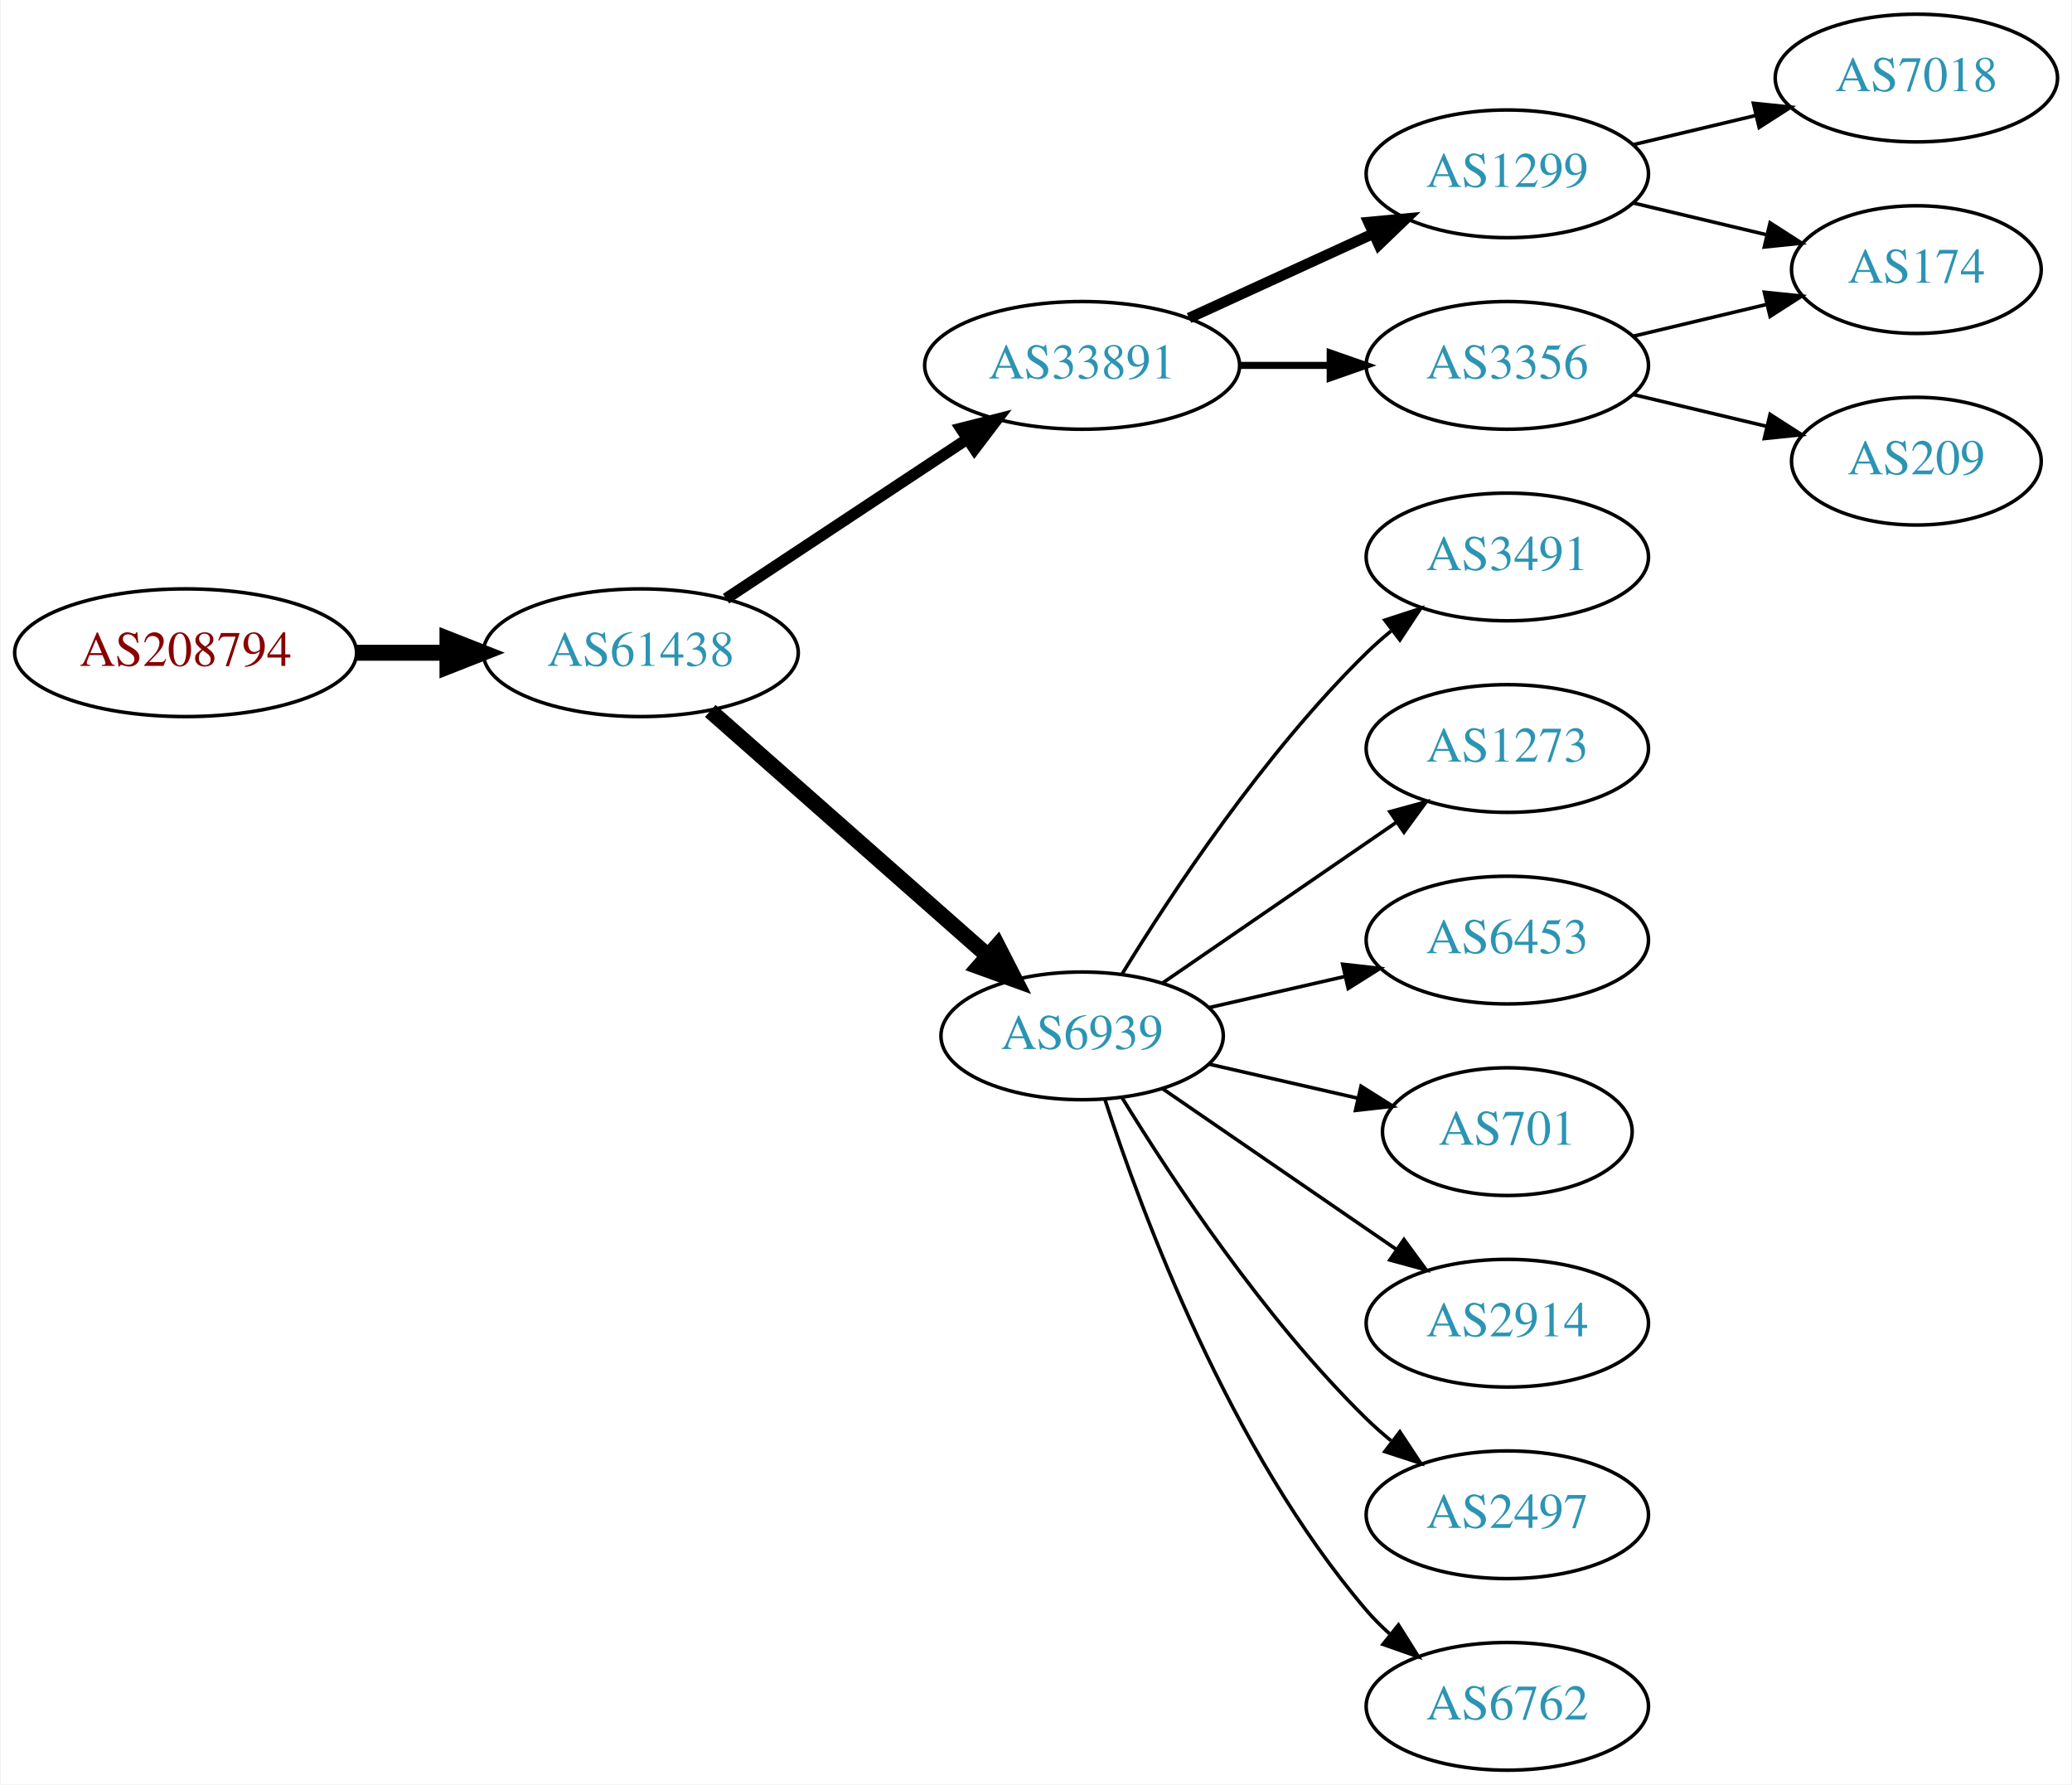
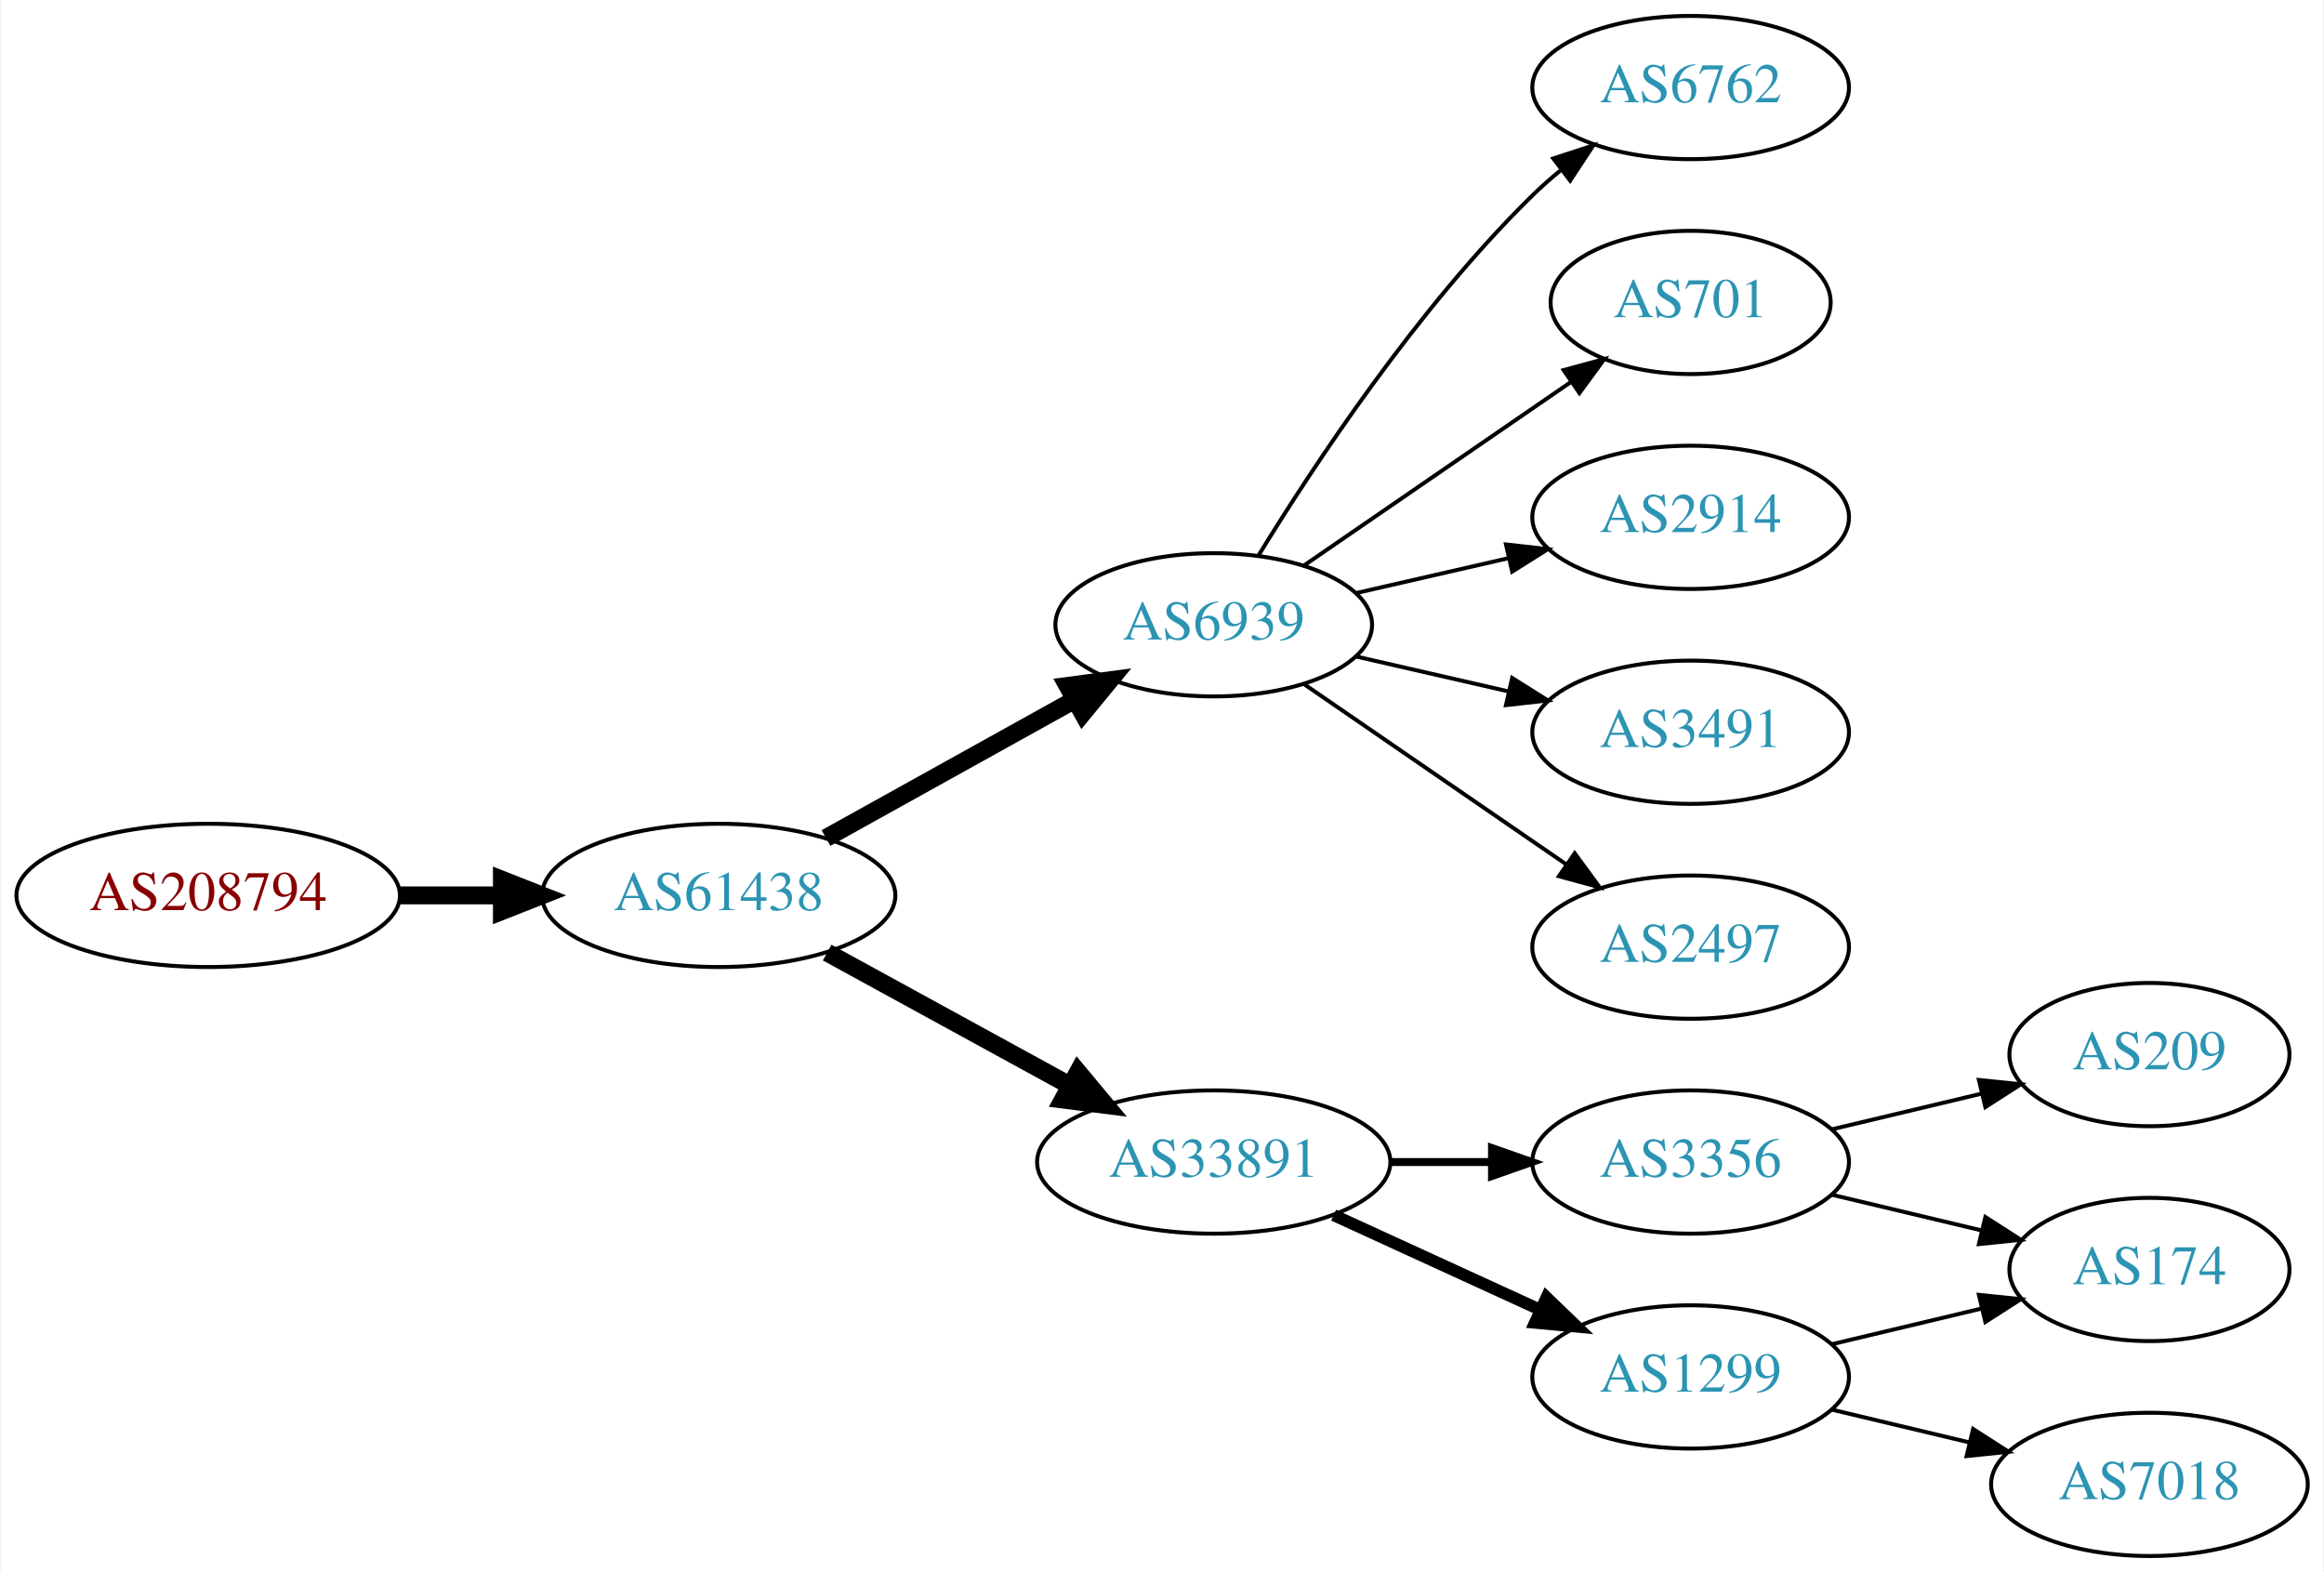
- <svg xmlns="http://www.w3.org/2000/svg" xmlns:xlink="http://www.w3.org/1999/xlink" width="584pt" height="503pt" viewBox="0.00 0.00 583.56 503.00">
-   <g id="graph0" class="graph" transform="scale(1 1) rotate(0) translate(4 499)">
-     <polygon fill="white" stroke="none" points="-4,4 -4,-499 579.562,-499 579.562,4 -4,4" />
+ <svg xmlns="http://www.w3.org/2000/svg" xmlns:xlink="http://www.w3.org/1999/xlink" width="584pt" height="395pt" viewBox="0.00 0.00 583.56 395.00">
+   <g id="graph0" class="graph" transform="scale(1 1) rotate(0) translate(4 391)">
+     <polygon fill="white" stroke="none" points="-4,4 -4,-391 579.562,-391 579.562,4 -4,4" />
    <g id="node1" class="node">
      <g id="a_node1">
        <a xlink:href="/asn/208794" xlink:title="AS208794 ~ Wolfgang Michael Brandstaetter [AT]">
-           <ellipse fill="#ffffff" stroke="black" cx="48.096" cy="-315" rx="48.192" ry="18" />
-           <text text-anchor="middle" x="48.096" y="-311.3" font-family="Times,serif" font-size="14.00" fill="#880000">AS208794</text>
+           <ellipse fill="#ffffff" stroke="black" cx="48.096" cy="-166" rx="48.192" ry="18" />
+           <text text-anchor="middle" x="48.096" y="-162.3" font-family="Times,serif" font-size="14.00" fill="#880000">AS208794</text>
        </a>
      </g>
    </g>
    <g id="node2" class="node">
      <g id="a_node2">
        <a xlink:href="/asn/61438" xlink:title="AS61438 ~ ip-it consult GmbH [AT]">
-           <ellipse fill="#ffffff" stroke="black" cx="176.388" cy="-315" rx="44.393" ry="18" />
-           <text text-anchor="middle" x="176.388" y="-311.3" font-family="Times,serif" font-size="14.00" fill="#2c94b3">AS61438</text>
+           <ellipse fill="#ffffff" stroke="black" cx="176.388" cy="-166" rx="44.393" ry="18" />
+           <text text-anchor="middle" x="176.388" y="-162.3" font-family="Times,serif" font-size="14.00" fill="#2c94b3">AS61438</text>
        </a>
      </g>
    </g>
    <g id="edge1" class="edge">
-       <path fill="none" stroke="black" stroke-width="4.5" d="M96.481,-315C104.742,-315 113.386,-315 121.799,-315" />
-       <polygon fill="black" stroke="black" stroke-width="4.5" points="121.904,-318.938 131.904,-315 121.904,-311.063 121.904,-318.938" />
+       <path fill="none" stroke="black" stroke-width="4.5" d="M96.481,-166C104.742,-166 113.386,-166 121.799,-166" />
+       <polygon fill="black" stroke="black" stroke-width="4.5" points="121.904,-169.938 131.904,-166 121.904,-162.063 121.904,-169.938" />
    </g>
    <g id="node3" class="node">
      <g id="a_node3">
-         <a xlink:href="/asn/33891" xlink:title="AS33891 ~ CORE-BACKBONE GMBH GLOBAL NETWORK [DE]">
-           <ellipse fill="#ffffff" stroke="black" cx="300.78" cy="-396" rx="44.393" ry="18" />
-           <text text-anchor="middle" x="300.78" y="-392.3" font-family="Times,serif" font-size="14.00" fill="#2c94b3">AS33891</text>
+         <a xlink:href="/asn/6939" xlink:title="AS6939 ~ Hurricane Electric LLC [US]">
+           <ellipse fill="#ffffff" stroke="black" cx="300.78" cy="-234" rx="39.794" ry="18" />
+           <text text-anchor="middle" x="300.78" y="-230.3" font-family="Times,serif" font-size="14.00" fill="#2c94b3">AS6939</text>
        </a>
      </g>
    </g>
    <g id="edge2" class="edge">
-       <path fill="none" stroke="black" stroke-width="3.214" d="M200.409,-330.235C219.641,-342.963 247.248,-361.234 268.485,-375.289" />
-       <polygon fill="black" stroke="black" stroke-width="3.214" points="266.591,-378.233 276.862,-380.833 270.454,-372.395 266.591,-378.233" />
+       <path fill="none" stroke="black" stroke-width="4.5" d="M203.344,-180.421C221.517,-190.518 245.979,-204.109 265.719,-215.076" />
+       <polygon fill="black" stroke="black" stroke-width="4.5" points="264.044,-218.65 274.698,-220.065 267.869,-211.766 264.044,-218.65" />
    </g>
    <g id="node4" class="node">
      <g id="a_node4">
-         <a xlink:href="/asn/6939" xlink:title="AS6939 ~ Hurricane Electric LLC [US]">
-           <ellipse fill="#ffffff" stroke="black" cx="300.78" cy="-207" rx="39.794" ry="18" />
-           <text text-anchor="middle" x="300.78" y="-203.3" font-family="Times,serif" font-size="14.00" fill="#2c94b3">AS6939</text>
+         <a xlink:href="/asn/33891" xlink:title="AS33891 ~ CORE-BACKBONE GMBH GLOBAL NETWORK [DE]">
+           <ellipse fill="#ffffff" stroke="black" cx="300.78" cy="-99" rx="44.393" ry="18" />
+           <text text-anchor="middle" x="300.78" y="-95.3" font-family="Times,serif" font-size="14.00" fill="#2c94b3">AS33891</text>
        </a>
      </g>
    </g>
    <g id="edge3" class="edge">
-       <path fill="none" stroke="black" stroke-width="4.5" d="M195.976,-298.597C216.794,-280.228 250.67,-250.335 274.029,-229.722" />
-       <polygon fill="black" stroke="black" stroke-width="4.5" points="276.922,-232.421 281.815,-222.852 271.711,-226.516 276.922,-232.421" />
+       <path fill="none" stroke="black" stroke-width="4.5" d="M203.644,-151.627C221.471,-141.868 245.247,-128.852 264.694,-118.207" />
+       <polygon fill="black" stroke="black" stroke-width="4.5" points="266.686,-121.605 273.567,-113.349 262.904,-114.697 266.686,-121.605" />
    </g>
    <g id="node5" class="node">
      <g id="a_node5">
-         <a xlink:href="/asn/1299" xlink:title="AS1299 ~ Telia Carrier [EU]">
-           <ellipse fill="#ffffff" stroke="black" cx="420.622" cy="-450" rx="39.794" ry="18" />
-           <text text-anchor="middle" x="420.622" y="-446.3" font-family="Times,serif" font-size="14.00" fill="#2c94b3">AS1299</text>
+         <a xlink:href="/asn/6762" xlink:title="AS6762 ~ TELECOM ITALIA SPARKLE S.p.A. [IT]">
+           <ellipse fill="#ffffff" stroke="black" cx="420.622" cy="-369" rx="39.794" ry="18" />
+           <text text-anchor="middle" x="420.622" y="-365.3" font-family="Times,serif" font-size="14.00" fill="#2c94b3">AS6762</text>
        </a>
      </g>
    </g>
    <g id="edge4" class="edge">
-       <path fill="none" stroke="black" stroke-width="3" d="M330.909,-409.348C346.521,-416.502 365.918,-425.391 382.59,-433.03" />
-       <polygon fill="black" stroke="black" stroke-width="3" points="381.493,-436.378 392.042,-437.362 384.409,-430.014 381.493,-436.378" />
+       <path fill="none" stroke="black" d="M312.045,-251.44C325.854,-273.991 352.043,-313.722 380.976,-342 383.116,-344.092 385.433,-346.137 387.833,-348.106" />
+       <polygon fill="black" stroke="black" points="386.1,-351.185 396.175,-354.464 390.343,-345.618 386.1,-351.185" />
    </g>
    <g id="node6" class="node">
      <g id="a_node6">
-         <a xlink:href="/asn/3356" xlink:title="AS3356 ~ Level 3 Parent, LLC [US]">
-           <ellipse fill="#ffffff" stroke="black" cx="420.622" cy="-396" rx="39.794" ry="18" />
-           <text text-anchor="middle" x="420.622" y="-392.3" font-family="Times,serif" font-size="14.00" fill="#2c94b3">AS3356</text>
+         <a xlink:href="/asn/701" xlink:title="AS701 ~ UUNET [US]">
+           <ellipse fill="#ffffff" stroke="black" cx="420.622" cy="-315" rx="35.194" ry="18" />
+           <text text-anchor="middle" x="420.622" y="-311.3" font-family="Times,serif" font-size="14.00" fill="#2c94b3">AS701</text>
        </a>
      </g>
    </g>
    <g id="edge5" class="edge">
-       <path fill="none" stroke="black" stroke-width="2" d="M344.991,-396C353.303,-396 362.066,-396 370.548,-396" />
-       <polygon fill="black" stroke="black" stroke-width="2" points="370.707,-399.5 380.707,-396 370.707,-392.5 370.707,-399.5" />
+       <path fill="none" stroke="black" d="M323.394,-248.857C342.231,-261.805 369.711,-280.693 390.487,-294.973" />
+       <polygon fill="black" stroke="black" points="388.712,-298.001 398.935,-300.781 392.677,-292.232 388.712,-298.001" />
+     </g>
+     <g id="node7" class="node">
+       <g id="a_node7">
+         <a xlink:href="/asn/2914" xlink:title="AS2914 ~ NTT America, Inc. [US]">
+           <ellipse fill="#ffffff" stroke="black" cx="420.622" cy="-261" rx="39.794" ry="18" />
+           <text text-anchor="middle" x="420.622" y="-257.3" font-family="Times,serif" font-size="14.00" fill="#2c94b3">AS2914</text>
+         </a>
+       </g>
+     </g>
+     <g id="edge6" class="edge">
+       <path fill="none" stroke="black" d="M336.499,-241.955C348.499,-244.704 362.12,-247.825 374.812,-250.733" />
+       <polygon fill="black" stroke="black" points="374.215,-254.187 384.744,-253.009 375.778,-247.364 374.215,-254.187" />
+     </g>
+     <g id="node8" class="node">
+       <g id="a_node8">
+         <a xlink:href="/asn/3491" xlink:title="AS3491 ~ PCCW Global, Inc. [US]">
+           <ellipse fill="#ffffff" stroke="black" cx="420.622" cy="-207" rx="39.794" ry="18" />
+           <text text-anchor="middle" x="420.622" y="-203.3" font-family="Times,serif" font-size="14.00" fill="#2c94b3">AS3491</text>
+         </a>
+       </g>
+     </g>
+     <g id="edge7" class="edge">
+       <path fill="none" stroke="black" d="M336.499,-226.045C348.499,-223.296 362.12,-220.175 374.812,-217.267" />
+       <polygon fill="black" stroke="black" points="375.778,-220.636 384.744,-214.991 374.215,-213.813 375.778,-220.636" />
    </g>
    <g id="node9" class="node">
      <g id="a_node9">
-         <a xlink:href="/asn/3491" xlink:title="AS3491 ~ PCCW Global, Inc. [US]">
-           <ellipse fill="#ffffff" stroke="black" cx="420.622" cy="-342" rx="39.794" ry="18" />
-           <text text-anchor="middle" x="420.622" y="-338.3" font-family="Times,serif" font-size="14.00" fill="#2c94b3">AS3491</text>
+         <a xlink:href="/asn/2497" xlink:title="AS2497 ~ Internet Initiative Japan Inc. [JP]">
+           <ellipse fill="#ffffff" stroke="black" cx="420.622" cy="-153" rx="39.794" ry="18" />
+           <text text-anchor="middle" x="420.622" y="-149.3" font-family="Times,serif" font-size="14.00" fill="#2c94b3">AS2497</text>
        </a>
      </g>
    </g>
    <g id="edge8" class="edge">
-       <path fill="none" stroke="black" d="M312.045,-224.44C325.854,-246.991 352.043,-286.722 380.976,-315 383.116,-317.092 385.433,-319.137 387.833,-321.106" />
-       <polygon fill="black" stroke="black" points="386.1,-324.185 396.175,-327.464 390.343,-318.618 386.1,-324.185" />
+       <path fill="none" stroke="black" d="M323.394,-219.143C341.882,-206.435 368.696,-188.005 389.326,-173.825" />
+       <polygon fill="black" stroke="black" points="391.488,-176.586 397.746,-168.037 387.522,-170.817 391.488,-176.586" />
    </g>
    <g id="node10" class="node">
      <g id="a_node10">
-         <a xlink:href="/asn/1273" xlink:title="AS1273 ~ Vodafone Group PLC [EU]">
-           <ellipse fill="#ffffff" stroke="black" cx="420.622" cy="-288" rx="39.794" ry="18" />
-           <text text-anchor="middle" x="420.622" y="-284.3" font-family="Times,serif" font-size="14.00" fill="#2c94b3">AS1273</text>
+         <a xlink:href="/asn/3356" xlink:title="AS3356 ~ Level 3 Parent, LLC [US]">
+           <ellipse fill="#ffffff" stroke="black" cx="420.622" cy="-99" rx="39.794" ry="18" />
+           <text text-anchor="middle" x="420.622" y="-95.3" font-family="Times,serif" font-size="14.00" fill="#2c94b3">AS3356</text>
        </a>
      </g>
    </g>
    <g id="edge9" class="edge">
-       <path fill="none" stroke="black" d="M323.394,-221.857C341.882,-234.565 368.696,-252.995 389.326,-267.175" />
-       <polygon fill="black" stroke="black" points="387.522,-270.183 397.746,-272.963 391.488,-264.414 387.522,-270.183" />
+       <path fill="none" stroke="black" stroke-width="2" d="M344.991,-99C353.303,-99 362.066,-99 370.548,-99" />
+       <polygon fill="black" stroke="black" stroke-width="2" points="370.707,-102.5 380.707,-99 370.707,-95.5 370.707,-102.5" />
    </g>
    <g id="node11" class="node">
      <g id="a_node11">
-         <a xlink:href="/asn/6453" xlink:title="AS6453 ~ TATA COMMUNICATIONS (AMERICA) INC [US]">
-           <ellipse fill="#ffffff" stroke="black" cx="420.622" cy="-234" rx="39.794" ry="18" />
-           <text text-anchor="middle" x="420.622" y="-230.3" font-family="Times,serif" font-size="14.00" fill="#2c94b3">AS6453</text>
+         <a xlink:href="/asn/1299" xlink:title="AS1299 ~ Telia Carrier [EU]">
+           <ellipse fill="#ffffff" stroke="black" cx="420.622" cy="-45" rx="39.794" ry="18" />
+           <text text-anchor="middle" x="420.622" y="-41.3" font-family="Times,serif" font-size="14.00" fill="#2c94b3">AS1299</text>
        </a>
      </g>
    </g>
    <g id="edge10" class="edge">
-       <path fill="none" stroke="black" d="M336.499,-214.955C348.499,-217.704 362.12,-220.825 374.812,-223.733" />
-       <polygon fill="black" stroke="black" points="374.215,-227.187 384.744,-226.009 375.778,-220.364 374.215,-227.187" />
+       <path fill="none" stroke="black" stroke-width="3" d="M330.909,-85.652C346.521,-78.498 365.918,-69.609 382.59,-61.969" />
+       <polygon fill="black" stroke="black" stroke-width="3" points="384.409,-64.986 392.042,-57.638 381.493,-58.622 384.409,-64.986" />
    </g>
    <g id="node12" class="node">
      <g id="a_node12">
-         <a xlink:href="/asn/701" xlink:title="AS701 ~ UUNET [US]">
-           <ellipse fill="#ffffff" stroke="black" cx="420.622" cy="-180" rx="35.194" ry="18" />
-           <text text-anchor="middle" x="420.622" y="-176.3" font-family="Times,serif" font-size="14.00" fill="#2c94b3">AS701</text>
+         <a xlink:href="/asn/209" xlink:title="AS209 ~ CenturyLink Communications, LLC [US]">
+           <ellipse fill="#ffffff" stroke="black" cx="535.915" cy="-126" rx="35.194" ry="18" />
+           <text text-anchor="middle" x="535.915" y="-122.3" font-family="Times,serif" font-size="14.00" fill="#2c94b3">AS209</text>
        </a>
      </g>
    </g>
    <g id="edge11" class="edge">
-       <path fill="none" stroke="black" d="M336.499,-199.045C349.592,-196.045 364.614,-192.604 378.255,-189.478" />
-       <polygon fill="black" stroke="black" points="379.396,-192.807 388.362,-187.162 377.833,-185.984 379.396,-192.807" />
+       <path fill="none" stroke="black" d="M456.229,-107.248C468.024,-110.058 481.329,-113.229 493.596,-116.153" />
+       <polygon fill="black" stroke="black" points="493.062,-119.624 503.601,-118.537 494.685,-112.814 493.062,-119.624" />
    </g>
    <g id="node13" class="node">
      <g id="a_node13">
-         <a xlink:href="/asn/2914" xlink:title="AS2914 ~ NTT America, Inc. [US]">
-           <ellipse fill="#ffffff" stroke="black" cx="420.622" cy="-126" rx="39.794" ry="18" />
-           <text text-anchor="middle" x="420.622" y="-122.3" font-family="Times,serif" font-size="14.00" fill="#2c94b3">AS2914</text>
+         <a xlink:href="/asn/174" xlink:title="AS174 ~ Cogent Communications [US]">
+           <ellipse fill="#ffffff" stroke="black" cx="535.915" cy="-72" rx="35.194" ry="18" />
+           <text text-anchor="middle" x="535.915" y="-68.3" font-family="Times,serif" font-size="14.00" fill="#2c94b3">AS174</text>
        </a>
      </g>
    </g>
    <g id="edge12" class="edge">
-       <path fill="none" stroke="black" d="M323.394,-192.143C341.882,-179.435 368.696,-161.005 389.326,-146.825" />
-       <polygon fill="black" stroke="black" points="391.488,-149.586 397.746,-141.037 387.522,-143.817 391.488,-149.586" />
+       <path fill="none" stroke="black" d="M456.229,-90.752C468.024,-87.942 481.329,-84.771 493.596,-81.847" />
+       <polygon fill="black" stroke="black" points="494.685,-85.186 503.601,-79.463 493.062,-78.376 494.685,-85.186" />
+     </g>
+     <g id="edge14" class="edge">
+       <path fill="none" stroke="black" d="M456.229,-53.248C468.024,-56.059 481.329,-59.229 493.596,-62.153" />
+       <polygon fill="black" stroke="black" points="493.062,-65.624 503.601,-64.537 494.685,-58.814 493.062,-65.624" />
    </g>
    <g id="node14" class="node">
      <g id="a_node14">
-         <a xlink:href="/asn/2497" xlink:title="AS2497 ~ Internet Initiative Japan Inc. [JP]">
-           <ellipse fill="#ffffff" stroke="black" cx="420.622" cy="-72" rx="39.794" ry="18" />
-           <text text-anchor="middle" x="420.622" y="-68.3" font-family="Times,serif" font-size="14.00" fill="#2c94b3">AS2497</text>
+         <a xlink:href="/asn/7018" xlink:title="AS7018 ~ AT&amp;T Services, Inc. [US]">
+           <ellipse fill="#ffffff" stroke="black" cx="535.915" cy="-18" rx="39.794" ry="18" />
+           <text text-anchor="middle" x="535.915" y="-14.3" font-family="Times,serif" font-size="14.00" fill="#2c94b3">AS7018</text>
        </a>
      </g>
    </g>
    <g id="edge13" class="edge">
-       <path fill="none" stroke="black" d="M312.045,-189.56C325.854,-167.009 352.043,-127.278 380.976,-99 383.116,-96.908 385.433,-94.863 387.833,-92.894" />
-       <polygon fill="black" stroke="black" points="390.343,-95.382 396.175,-86.536 386.1,-89.815 390.343,-95.382" />
-     </g>
-     <g id="node15" class="node">
-       <g id="a_node15">
-         <a xlink:href="/asn/6762" xlink:title="AS6762 ~ TELECOM ITALIA SPARKLE S.p.A. [IT]">
-           <ellipse fill="#ffffff" stroke="black" cx="420.622" cy="-18" rx="39.794" ry="18" />
-           <text text-anchor="middle" x="420.622" y="-14.3" font-family="Times,serif" font-size="14.00" fill="#2c94b3">AS6762</text>
-         </a>
-       </g>
-     </g>
-     <g id="edge14" class="edge">
-       <path fill="none" stroke="black" d="M307.227,-189.009C317.541,-157.184 342.403,-90.073 380.976,-45 382.922,-42.726 385.1,-40.551 387.404,-38.493" />
-       <polygon fill="black" stroke="black" points="389.941,-40.947 395.573,-31.973 385.574,-35.476 389.941,-40.947" />
-     </g>
-     <g id="node7" class="node">
-       <g id="a_node7">
-         <a xlink:href="/asn/174" xlink:title="AS174 ~ Cogent Communications [US]">
-           <ellipse fill="#ffffff" stroke="black" cx="535.915" cy="-423" rx="35.194" ry="18" />
-           <text text-anchor="middle" x="535.915" y="-419.3" font-family="Times,serif" font-size="14.00" fill="#2c94b3">AS174</text>
-         </a>
-       </g>
-     </g>
-     <g id="edge6" class="edge">
-       <path fill="none" stroke="black" d="M456.229,-441.752C468.024,-438.942 481.329,-435.771 493.596,-432.847" />
-       <polygon fill="black" stroke="black" points="494.685,-436.186 503.601,-430.463 493.062,-429.376 494.685,-436.186" />
-     </g>
-     <g id="node8" class="node">
-       <g id="a_node8">
-         <a xlink:href="/asn/7018" xlink:title="AS7018 ~ AT&amp;T Services, Inc. [US]">
-           <ellipse fill="#ffffff" stroke="black" cx="535.915" cy="-477" rx="39.794" ry="18" />
-           <text text-anchor="middle" x="535.915" y="-473.3" font-family="Times,serif" font-size="14.00" fill="#2c94b3">AS7018</text>
-         </a>
-       </g>
-     </g>
-     <g id="edge7" class="edge">
-       <path fill="none" stroke="black" d="M456.229,-458.248C467.101,-460.838 479.255,-463.735 490.698,-466.462" />
-       <polygon fill="black" stroke="black" points="489.981,-469.889 500.52,-468.803 491.604,-463.08 489.981,-469.889" />
-     </g>
-     <g id="edge16" class="edge">
-       <path fill="none" stroke="black" d="M456.229,-404.248C468.024,-407.058 481.329,-410.229 493.596,-413.153" />
-       <polygon fill="black" stroke="black" points="493.062,-416.624 503.601,-415.537 494.685,-409.814 493.062,-416.624" />
-     </g>
-     <g id="node16" class="node">
-       <g id="a_node16">
-         <a xlink:href="/asn/209" xlink:title="AS209 ~ CenturyLink Communications, LLC [US]">
-           <ellipse fill="#ffffff" stroke="black" cx="535.915" cy="-369" rx="35.194" ry="18" />
-           <text text-anchor="middle" x="535.915" y="-365.3" font-family="Times,serif" font-size="14.00" fill="#2c94b3">AS209</text>
-         </a>
-       </g>
-     </g>
-     <g id="edge15" class="edge">
-       <path fill="none" stroke="black" d="M456.229,-387.752C468.024,-384.942 481.329,-381.771 493.596,-378.847" />
-       <polygon fill="black" stroke="black" points="494.685,-382.186 503.601,-376.463 493.062,-375.376 494.685,-382.186" />
+       <path fill="none" stroke="black" d="M456.229,-36.752C467.101,-34.162 479.255,-31.265 490.698,-28.538" />
+       <polygon fill="black" stroke="black" points="491.604,-31.92 500.52,-26.197 489.981,-25.111 491.604,-31.92" />
    </g>
  </g>
</svg>
